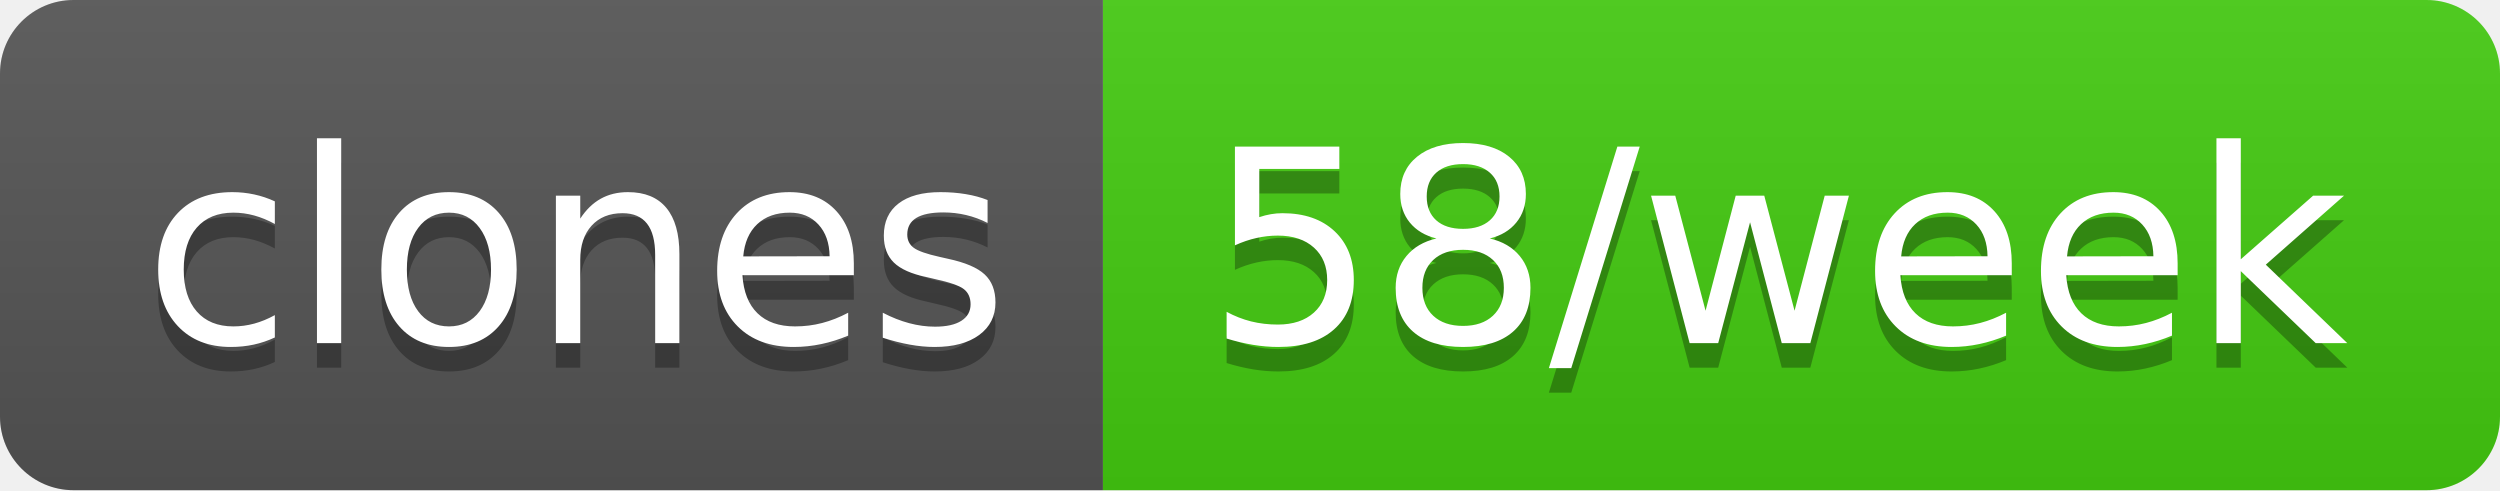
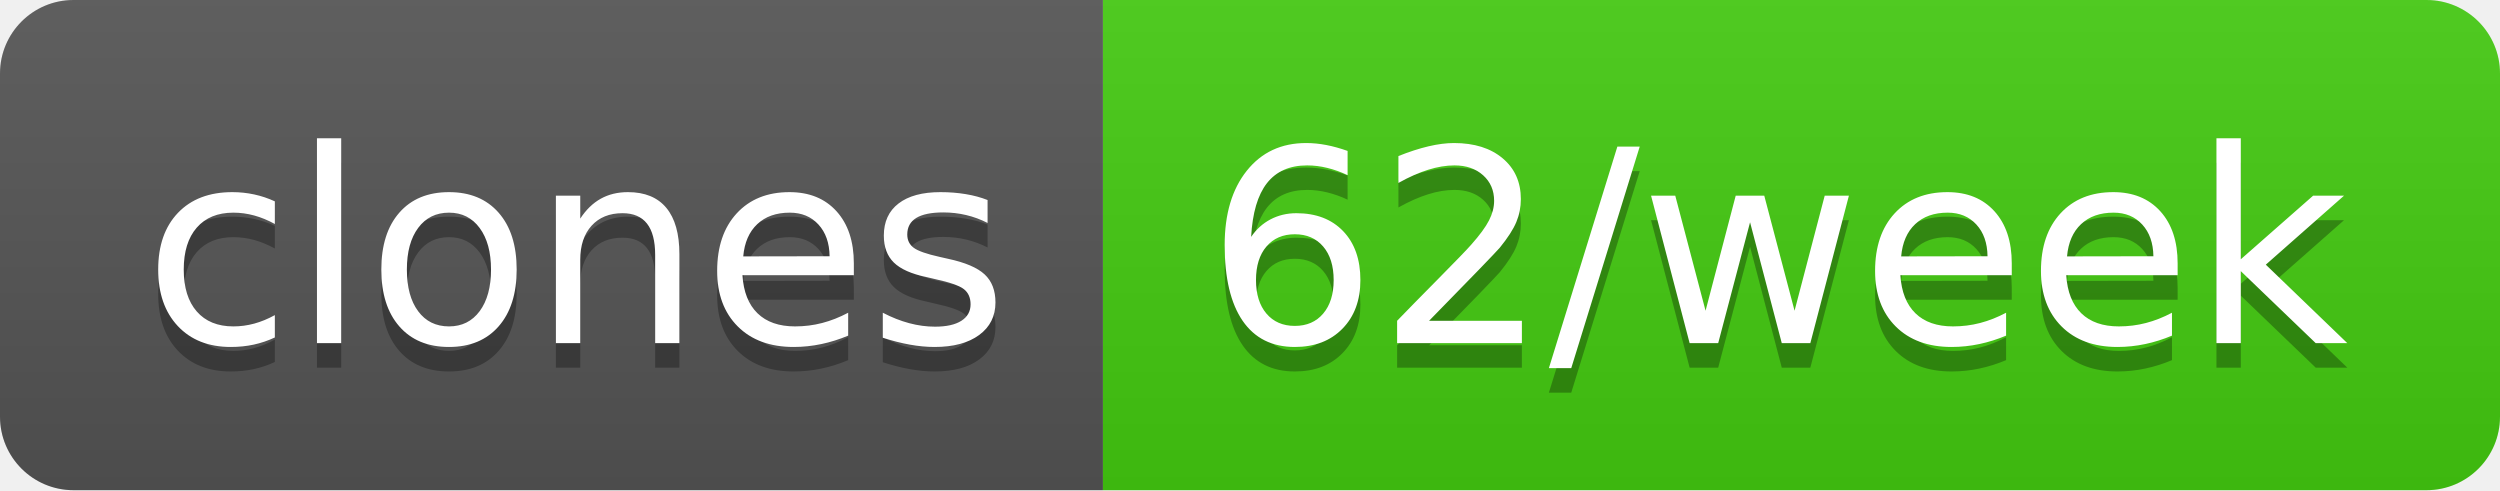
- <svg xmlns="http://www.w3.org/2000/svg" width="102" height="20" role="img" aria-label="clones: 58/week">
+ <svg xmlns="http://www.w3.org/2000/svg" width="102" height="20" role="img" aria-label="clones: 62/week">
  <linearGradient id="s" x2="0" y2="100%">
    <stop offset="0" stop-color="#bbb" stop-opacity=".1" />
    <stop offset="1" stop-opacity=".1" />
  </linearGradient>
  <clipPath id="r">
    <rect width="102" height="20" rx="3" fill="#fff" />
  </clipPath>
  <g clip-path="url(#r)">
    <rect width="45" height="20" fill="#555" />
    <rect x="45" width="57" height="20" fill="#4c1" />
    <rect width="102" height="20" fill="url(#s)" />
  </g>
  <g fill="#fff" text-anchor="middle" font-family="Verdana,Geneva,DejaVu Sans,sans-serif" text-rendering="geometricPrecision" font-size="110">
    <text aria-hidden="true" x="235" y="150" fill="#010101" fill-opacity=".3" transform="scale(.1)" textLength="350">clones</text>
    <text x="235" y="140" transform="scale(.1)" fill="#fff" textLength="350">clones</text>
-     <text aria-hidden="true" x="725" y="150" fill="#010101" fill-opacity=".3" transform="scale(.1)" textLength="470">58/week</text>
-     <text x="725" y="140" transform="scale(.1)" fill="#fff" textLength="470">58/week</text>
+     <text aria-hidden="true" x="725" y="150" fill="#010101" fill-opacity=".3" transform="scale(.1)" textLength="470">62/week</text>
+     <text x="725" y="140" transform="scale(.1)" fill="#fff" textLength="470">62/week</text>
  </g>
</svg>
